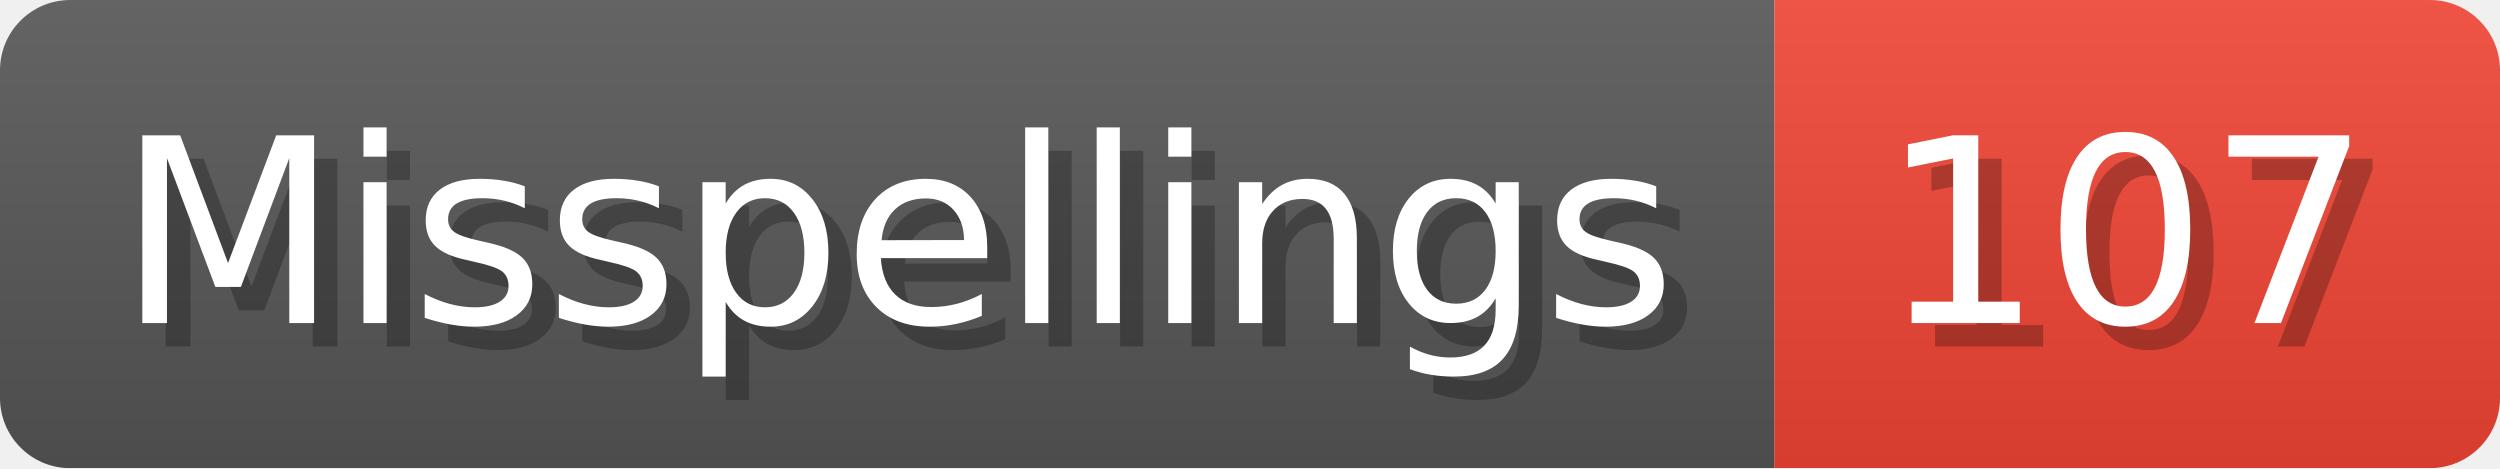
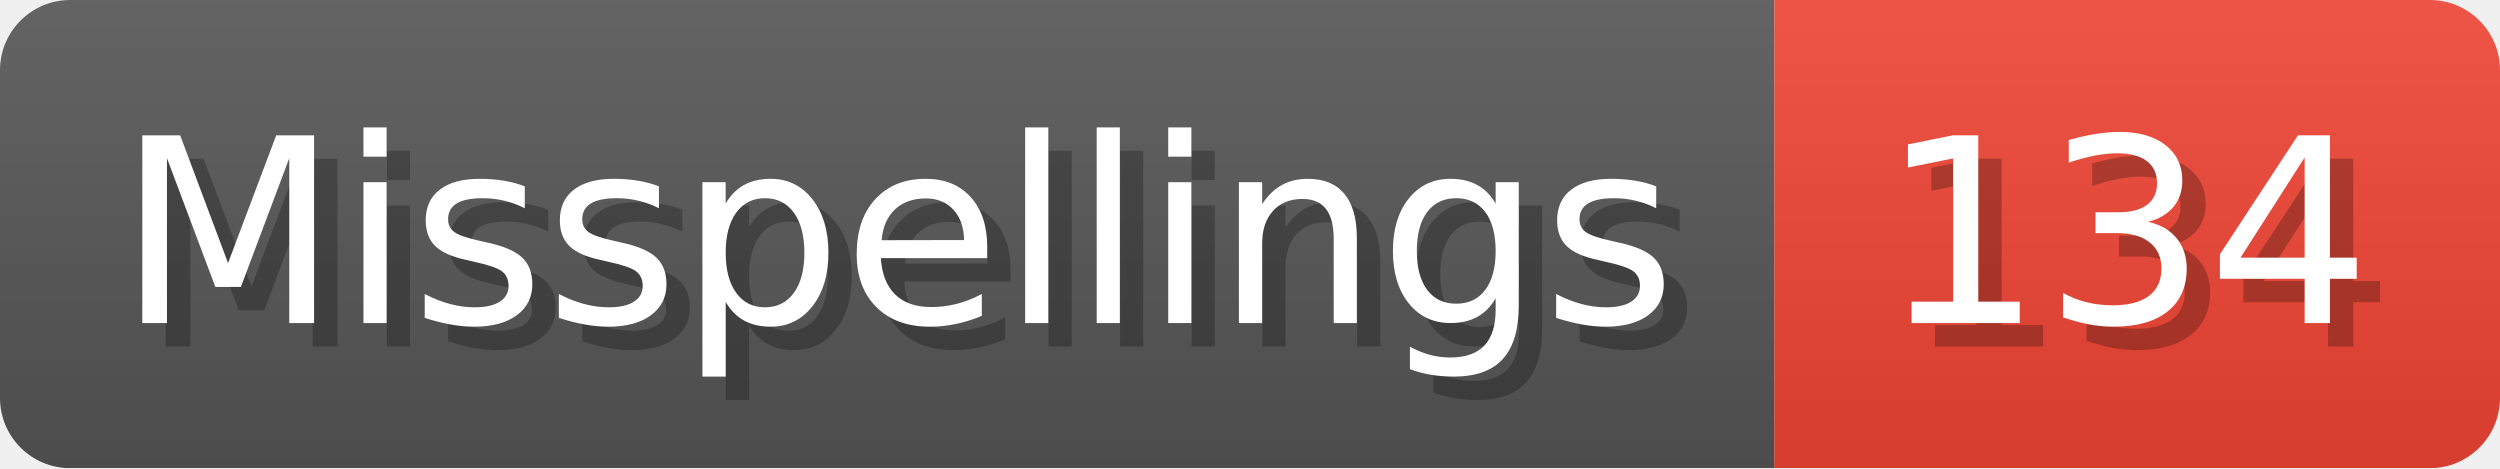
- <svg xmlns="http://www.w3.org/2000/svg" width="106.8" height="20" viewBox="0 0 1068 200" role="img" aria-label="Misspellings: 107">
+ <svg xmlns="http://www.w3.org/2000/svg" width="106.8" height="20" viewBox="0 0 1068 200" role="img" aria-label="Misspellings: 134">
  <linearGradient id="a" x2="0" y2="100%">
    <stop offset="0" stop-opacity=".1" stop-color="#EEE" />
    <stop offset="1" stop-opacity=".1" />
  </linearGradient>
  <mask id="m">
    <rect width="1068" height="200" rx="30" fill="#FFF" />
  </mask>
  <g mask="url(#m)">
    <rect width="758" height="200" fill="#555" />
    <rect width="310" height="200" fill="#E43" x="758" />
    <rect width="1068" height="200" fill="url(#a)" />
  </g>
  <g aria-hidden="true" fill="#fff" text-anchor="start" font-family="Verdana,DejaVu Sans,sans-serif" font-size="110">
    <text x="60" y="148" textLength="658" fill="#000" opacity="0.25">Misspellings</text>
    <text x="50" y="138" textLength="658">Misspellings</text>
-     <text x="813" y="148" textLength="210" fill="#000" opacity="0.25">107</text>
-     <text x="803" y="138" textLength="210">107</text>
+     <text x="813" y="148" textLength="210" fill="#000" opacity="0.25">134</text>
+     <text x="803" y="138" textLength="210">134</text>
  </g>
</svg>
